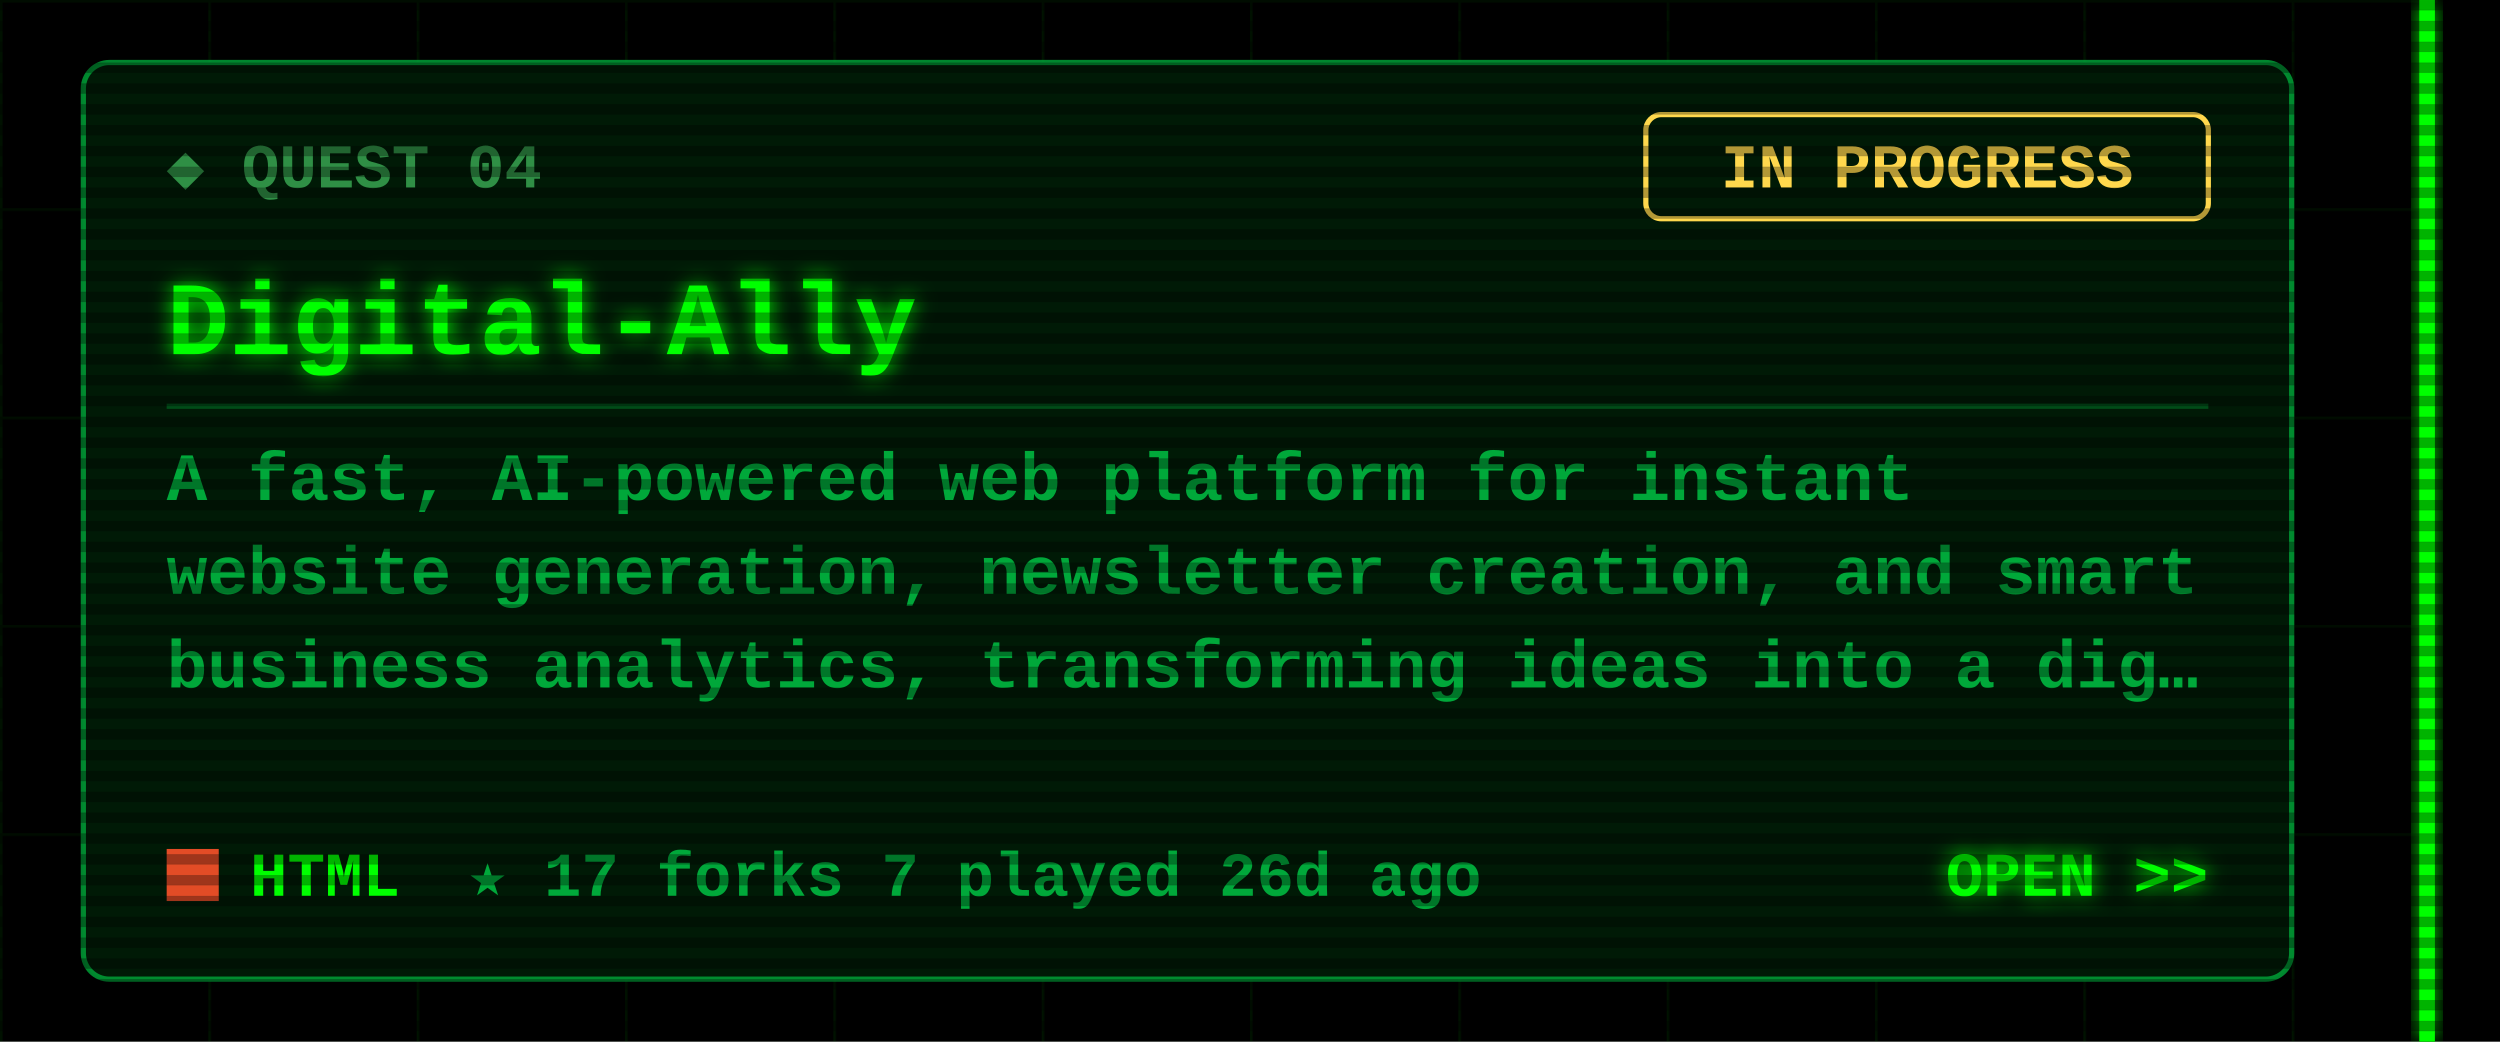
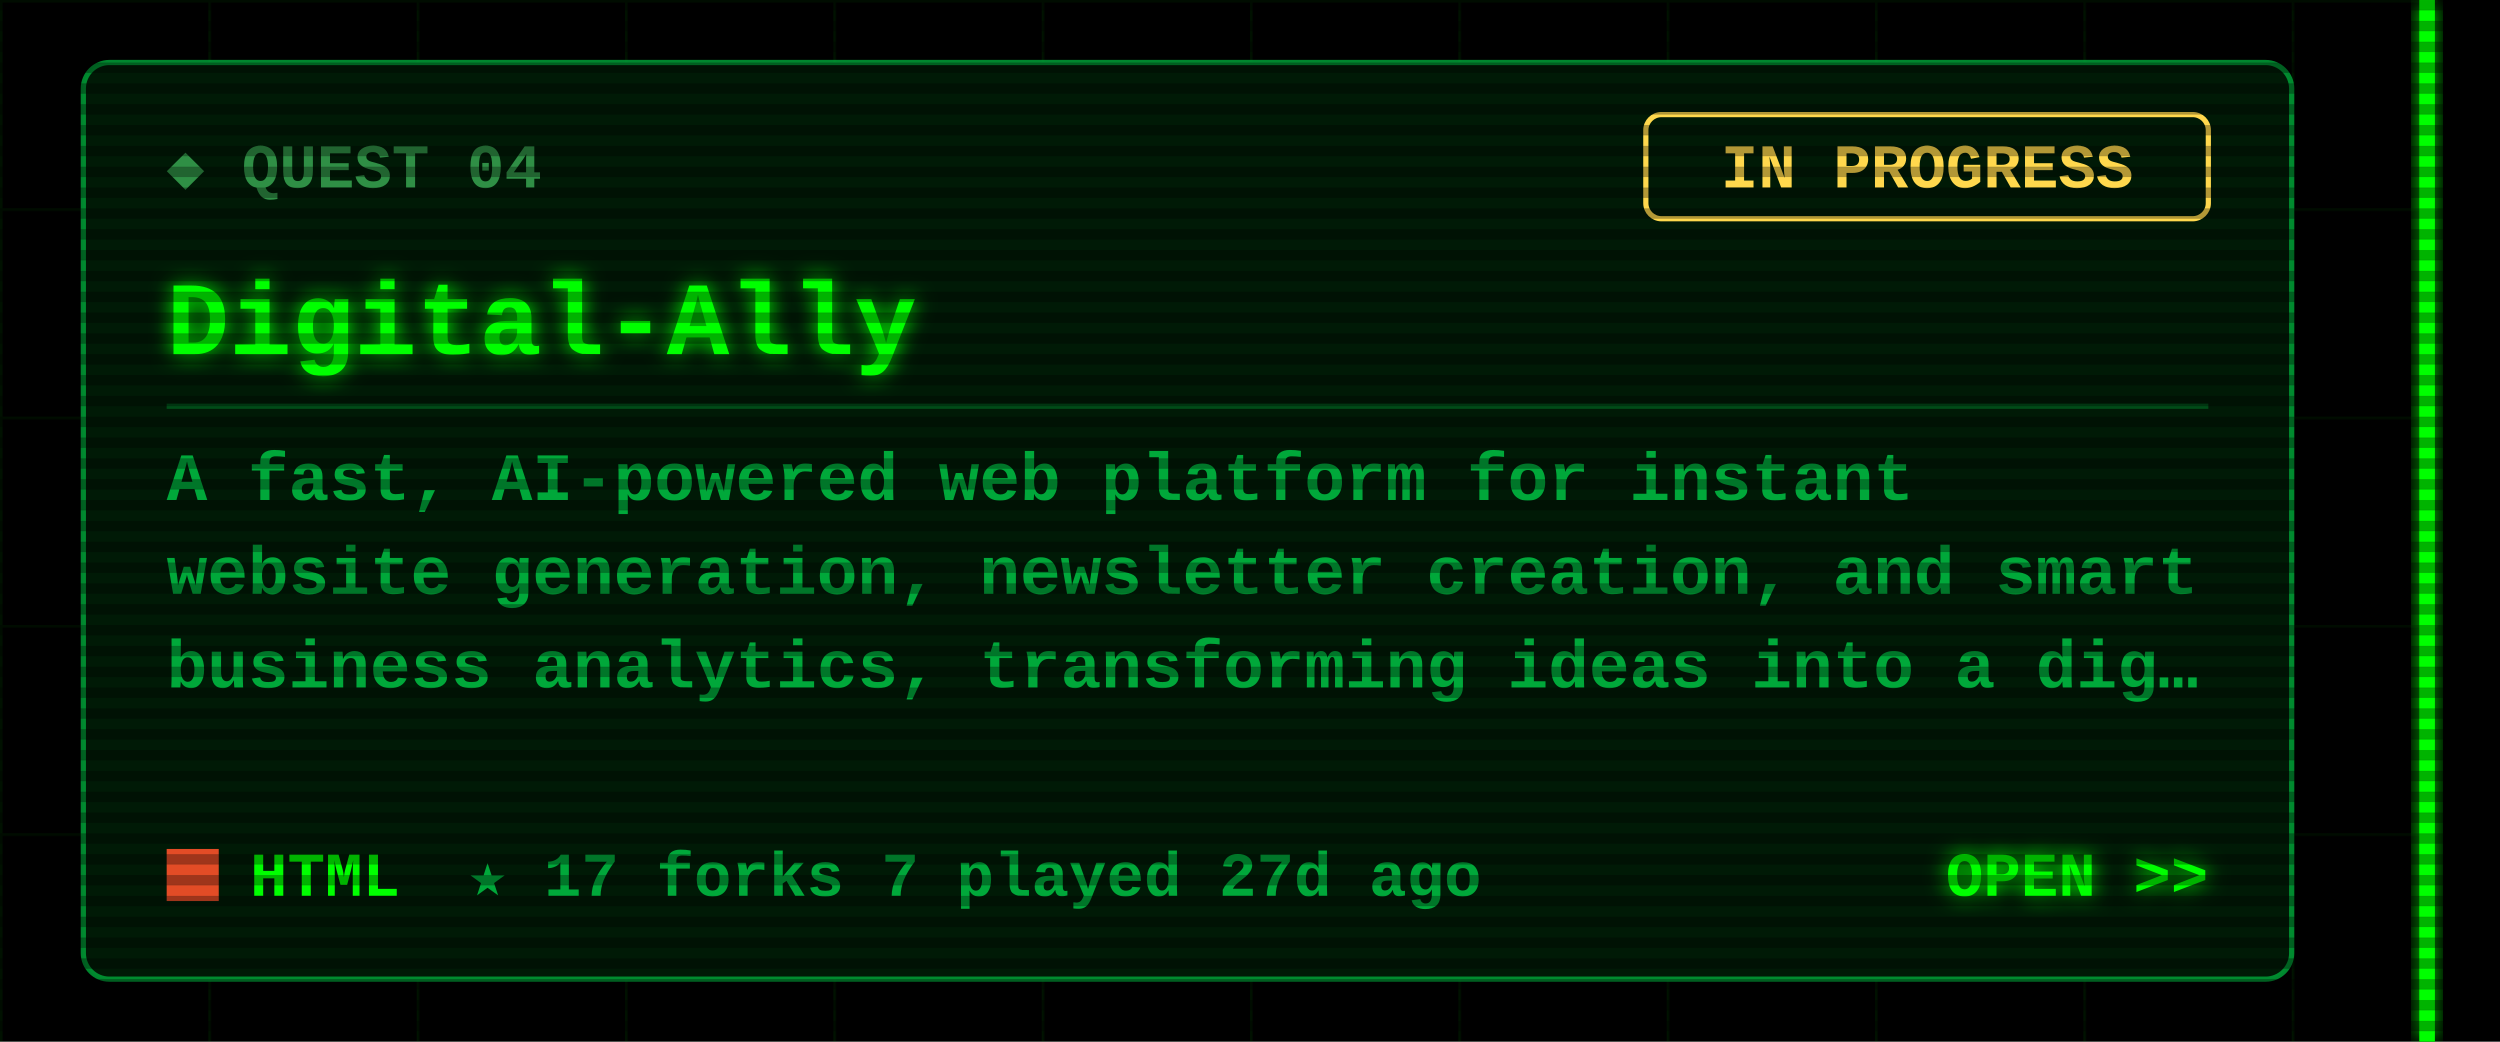
<svg xmlns="http://www.w3.org/2000/svg" width="480" height="200" viewBox="0 0 480 200">
  <defs>
    <filter id="glow" x="-50%" y="-50%" width="200%" height="200%">
      <feGaussianBlur stdDeviation="2" result="b" />
      <feMerge>
        <feMergeNode in="b" />
        <feMergeNode in="SourceGraphic" />
      </feMerge>
    </filter>
    <pattern id="grid" width="40" height="40" patternUnits="userSpaceOnUse">
      <path d="M40 0H0V40" fill="none" stroke="#00FF00" stroke-opacity=".07" />
    </pattern>
    <pattern id="scan" width="4" height="4" patternUnits="userSpaceOnUse">
      <rect width="4" height="2" fill="#000" fill-opacity=".3" />
    </pattern>
  </defs>
  <style>
  text{font-family:"Courier New",Consolas,"DejaVu Sans Mono",monospace;font-weight:700;white-space:pre}
  .ui{font-size:15px} .lbl{font-size:12px} .sm{font-size:13px} .big{font-size:20px} .xl{font-size:22px}
  .flick{animation:f 7s infinite} @keyframes f{0%,95%,100%{opacity:1}96%{opacity:.6}97%{opacity:1} }
  .pulse{animation:p 1.6s ease-in-out infinite} @keyframes p{0%,100%{opacity:.35}50%{opacity:1} }
  .blink{animation:b 1s step-end infinite} @keyframes b{50%{opacity:0} }
</style>
  <rect width="480" height="200" fill="#000" />
  <rect x="0" width="468" height="200" fill="url(#grid)" />
  <g class="flick" filter="url(#glow)" pointer-events="none">
    <rect x="464.5" y="0" width="3" height="200" fill="#00FF00" />
  </g>
  <rect x="16" y="12" width="424" height="176" rx="5" fill="#001a06" stroke="#00a83a" stroke-opacity=".8" />
  <text class="lbl" x="32" y="36" fill="#2f8f45">◆ QUEST 04</text>
  <rect x="316" y="22" width="108" height="20" rx="3" fill="none" stroke="#ffd84d" />
  <text class="lbl" x="370" y="36" fill="#ffd84d" text-anchor="middle">IN PROGRESS</text>
  <text class="big" x="32" y="68" fill="#00FF00" filter="url(#glow)">Digital-Ally</text>
  <line x1="32" y1="78" x2="424" y2="78" stroke="#00a83a" stroke-opacity=".35" />
  <text class="sm" x="32" y="96" fill="#00a83a">A fast, AI-powered web platform for instant</text>
  <text class="sm" x="32" y="114" fill="#00a83a">website generation, newsletter creation, and smart</text>
  <text class="sm" x="32" y="132" fill="#00a83a">business analytics, transforming ideas into a dig…</text>
  <rect x="32" y="163" width="10" height="10" fill="#e34c26" />
  <text class="lbl" x="48" y="172" fill="#00FF00">HTML</text>
-   <text class="lbl" x="90" y="172" fill="#00a83a">★ 17   forks 7   played 26d ago</text>
+   <text class="lbl" x="90" y="172" fill="#00a83a">★ 17   forks 7   played 27d ago</text>
  <text class="lbl" x="424" y="172" fill="#00FF00" text-anchor="end" filter="url(#glow)">OPEN &gt;&gt;</text>
  <rect width="480" height="200" fill="url(#scan)" pointer-events="none" />
</svg>
